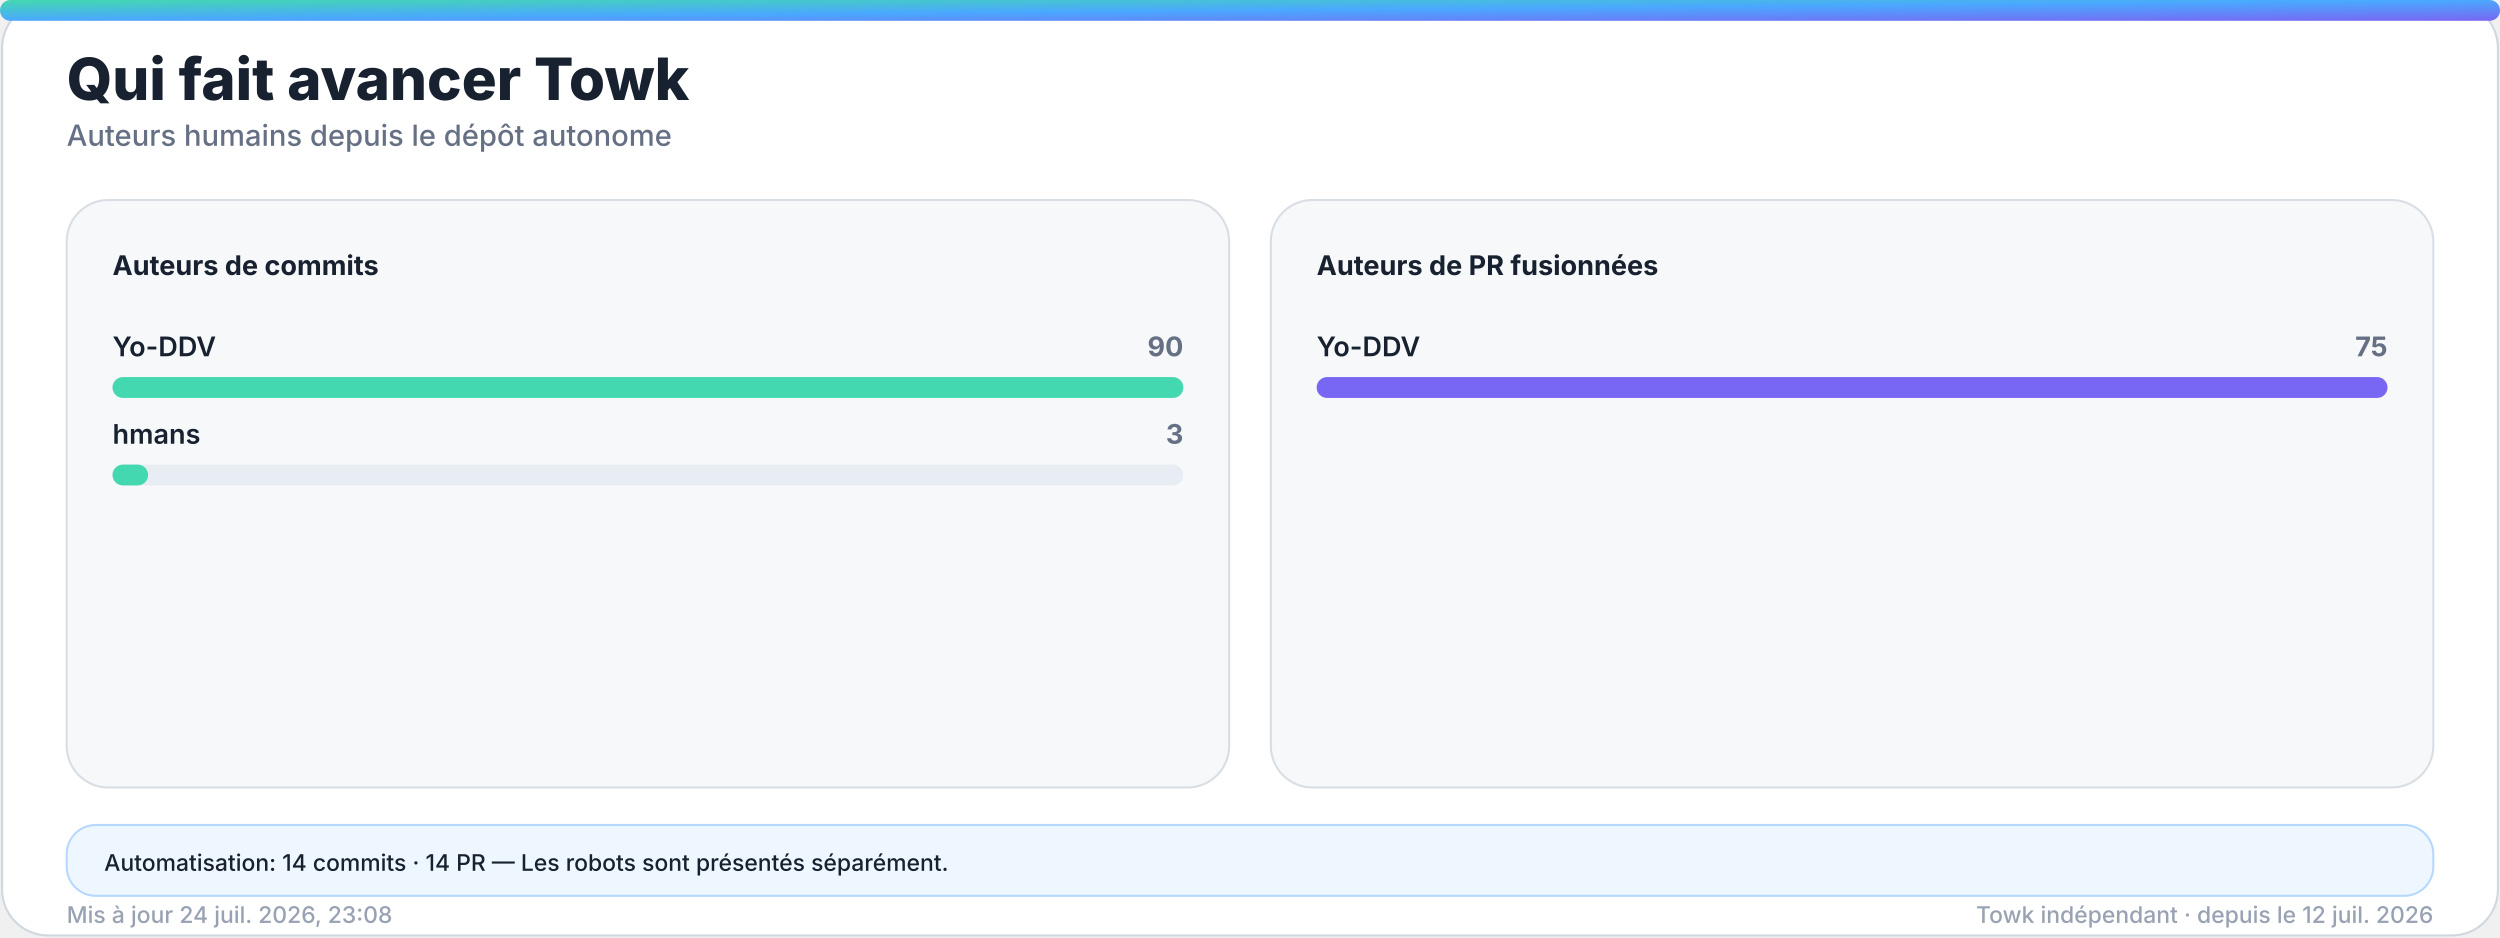
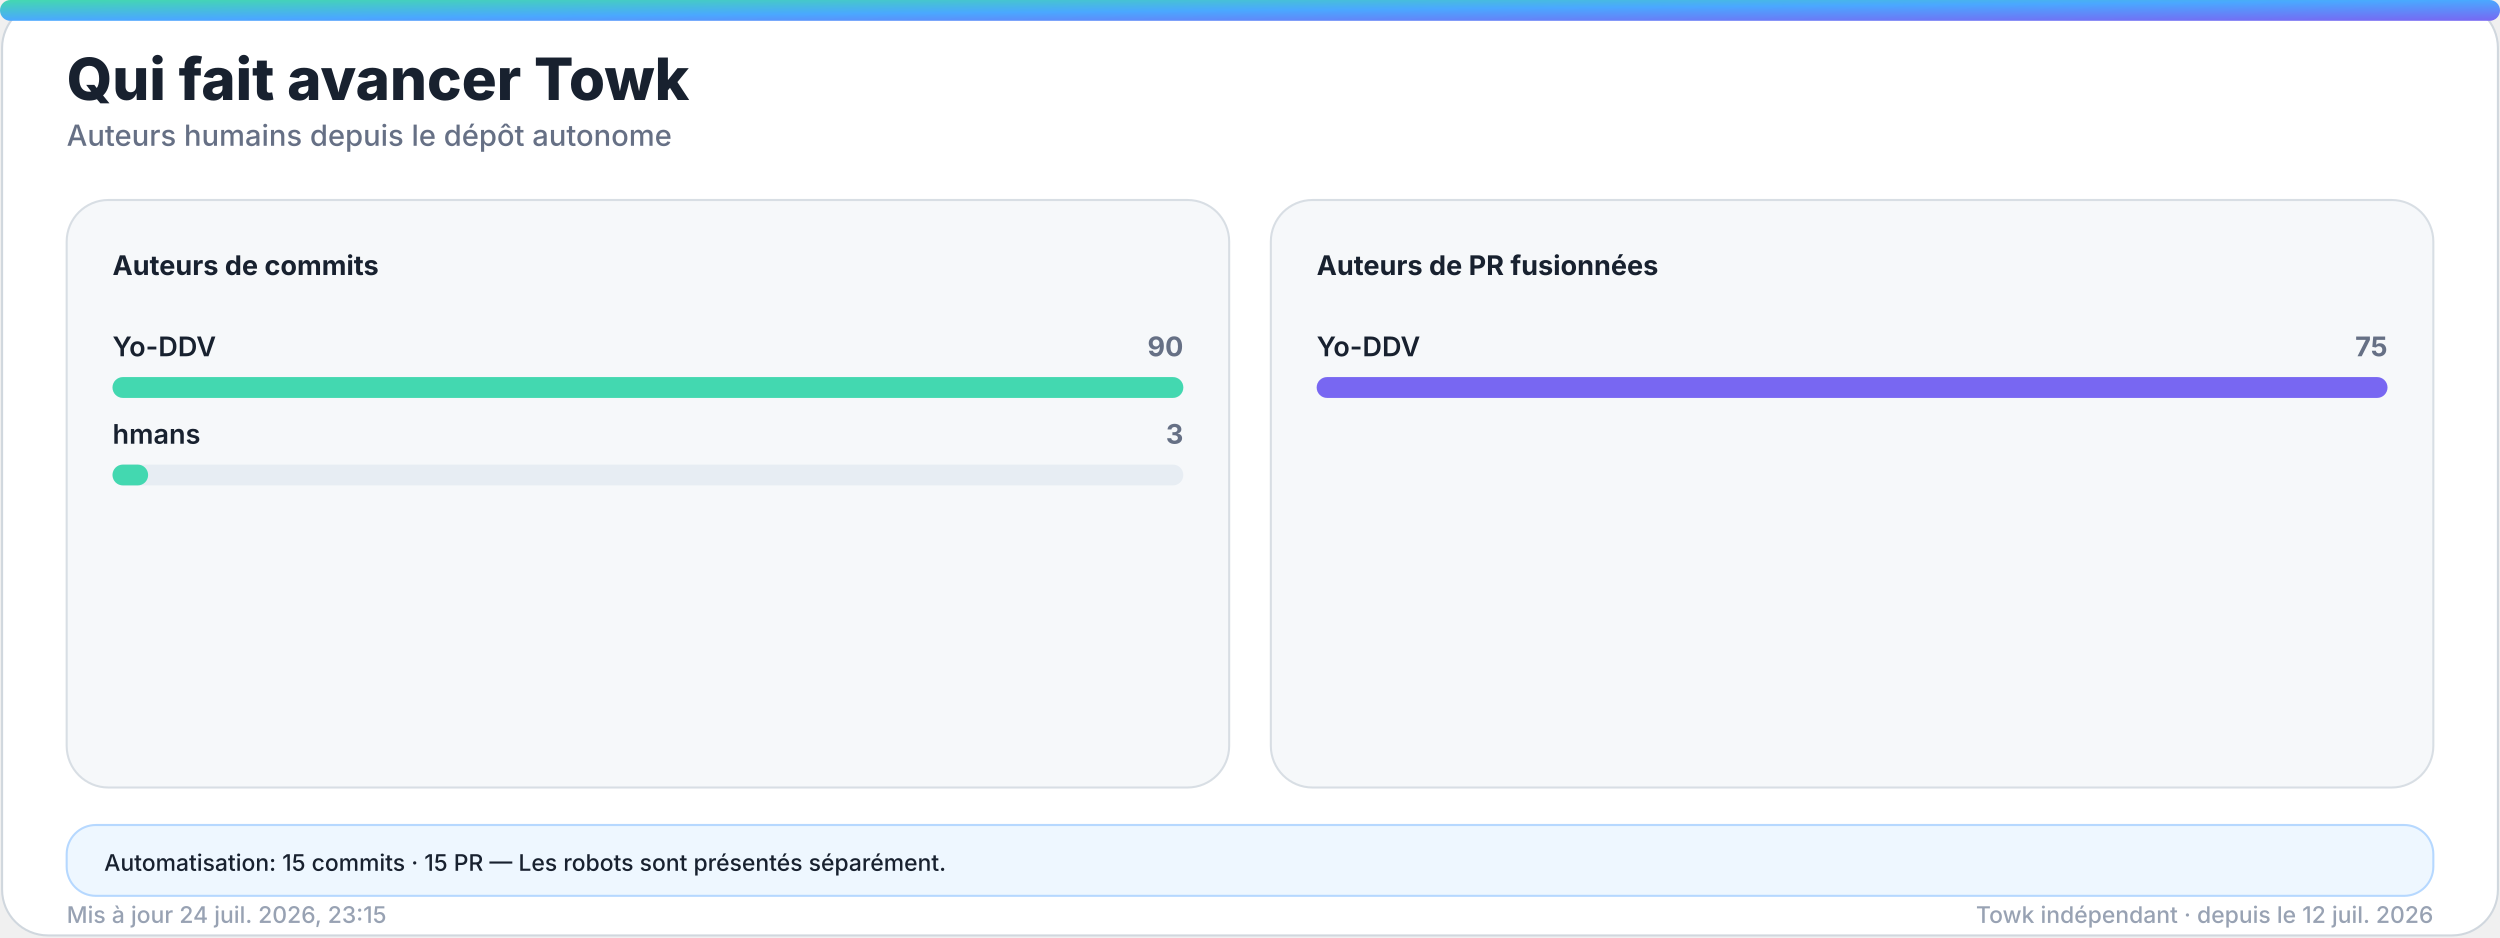
<svg xmlns="http://www.w3.org/2000/svg" width="1200" height="450" viewBox="0 0 1200 450" role="img" aria-labelledby="title desc">
  <defs>
    <linearGradient id="accent" x1="0" y1="0" x2="1" y2="1">
      <stop offset="0%" stop-color="#43d8b0" />
      <stop offset="50%" stop-color="#4aa8ff" />
      <stop offset="100%" stop-color="#7867f2" />
    </linearGradient>
    <linearGradient id="accent-soft" x1="0" y1="0" x2="1" y2="1">
      <stop offset="0%" stop-color="#43d8b0" stop-opacity="0.24" />
      <stop offset="100%" stop-color="#7867f2" stop-opacity="0.18" />
    </linearGradient>
    <filter id="glow" x="-30%" y="-30%" width="160%" height="160%">
      <feGaussianBlur stdDeviation="18" />
    </filter>
  </defs>
  <style>
    .bg { fill: #ffffff; stroke: #d0d7de; }
    .panel { fill: #f6f8fa; stroke: #d8dee4; }
    .panel-strong { fill: #eef7ff; stroke: #b6d8ff; }
    .ink { fill: #18212f; }
    .muted { fill: #667085; }
    .faint { fill: #98a2b3; }
    .grid { stroke: #dfe5ec; }
    .track { fill: #e7edf3; }
    .title { font: 800 28px -apple-system, BlinkMacSystemFont, "Segoe UI", sans-serif; }
    .subtitle { font: 500 14px -apple-system, BlinkMacSystemFont, "Segoe UI", sans-serif; }
    .kpi { font: 800 32px -apple-system, BlinkMacSystemFont, "Segoe UI", sans-serif; }
    .label { font: 650 13px -apple-system, BlinkMacSystemFont, "Segoe UI", sans-serif; }
    .small { font: 500 11px -apple-system, BlinkMacSystemFont, "Segoe UI", sans-serif; }
    .body { font: 600 13px -apple-system, BlinkMacSystemFont, "Segoe UI", sans-serif; }
    .hero-eyebrow { font: 800 14px -apple-system, BlinkMacSystemFont, "Segoe UI", sans-serif; letter-spacing: 2px; }
    .hero-title { font: 850 48px -apple-system, BlinkMacSystemFont, "Segoe UI", sans-serif; }
    .hero-subtitle { font: 550 19px -apple-system, BlinkMacSystemFont, "Segoe UI", sans-serif; }
    .chip { font: 700 12px -apple-system, BlinkMacSystemFont, "Segoe UI", sans-serif; }
    @media (prefers-color-scheme: dark) {
      .bg { fill: #0d1117; stroke: #30363d; }
      .panel { fill: #161b22; stroke: #30363d; }
      .panel-strong { fill: #10263a; stroke: #244d70; }
      .ink { fill: #f0f6fc; }
      .muted { fill: #a7b0bc; }
      .faint { fill: #7d8590; }
      .grid { stroke: #30363d; }
      .track { fill: #27313d; }
    }
  </style>
  <rect class="bg" x="1" y="1" width="1198" height="448" rx="22" />
  <rect x="0" y="0" width="1200" height="10" rx="5" fill="url(#accent)" />
  <text class="title ink" x="32" y="48">Qui fait avancer Towk</text>
  <text class="subtitle muted" x="32" y="70">Auteurs humains depuis le dépôt autonome</text>
  <g>
    <rect class="panel" x="32" y="96" width="558" height="282" rx="20" />
    <text class="label ink" x="54" y="132">Auteurs de commits</text>
    <g>
      <text class="body ink" x="54" y="171">Yo-DDV</text>
      <text class="label muted" x="568" y="171" text-anchor="end">90</text>
      <rect class="track" x="54" y="181" width="514" height="10" rx="5" />
      <rect x="54" y="181" width="514.0" height="10" rx="5" fill="#43d8b0" />
    </g>
    <g>
      <text class="body ink" x="54" y="213">hmans</text>
      <text class="label muted" x="568" y="213" text-anchor="end">3</text>
      <rect class="track" x="54" y="223" width="514" height="10" rx="5" />
      <rect x="54" y="223" width="17.1" height="10" rx="5" fill="#43d8b0" />
    </g>
  </g>
  <g>
    <rect class="panel" x="610" y="96" width="558" height="282" rx="20" />
    <text class="label ink" x="632" y="132">Auteurs de PR fusionnées</text>
    <g>
      <text class="body ink" x="632" y="171">Yo-DDV</text>
      <text class="label muted" x="1146" y="171" text-anchor="end">75</text>
      <rect class="track" x="632" y="181" width="514" height="10" rx="5" />
      <rect x="632" y="181" width="514.0" height="10" rx="5" fill="#7867f2" />
    </g>
  </g>
  <g>
    <rect class="panel-strong" x="32" y="396" width="1136" height="34" rx="14" />
-     <text class="small ink" x="50" y="418">Automatisation: 14 commits · 14 PR — Les robots sont présentés séparément.</text>
+     <text class="small ink" x="50" y="418">Automatisation: 15 commits · 15 PR — Les robots sont présentés séparément.</text>
  </g>
-   <text class="small faint" x="32" y="443">Mis à jour 24 juil. 2026, 23:08</text>
+   <text class="small faint" x="32" y="443">Mis à jour 24 juil. 2026, 23:15</text>
  <text class="small faint" x="1168" y="443" text-anchor="end">Towk indépendant · depuis le 12 juil. 2026</text>
</svg>
